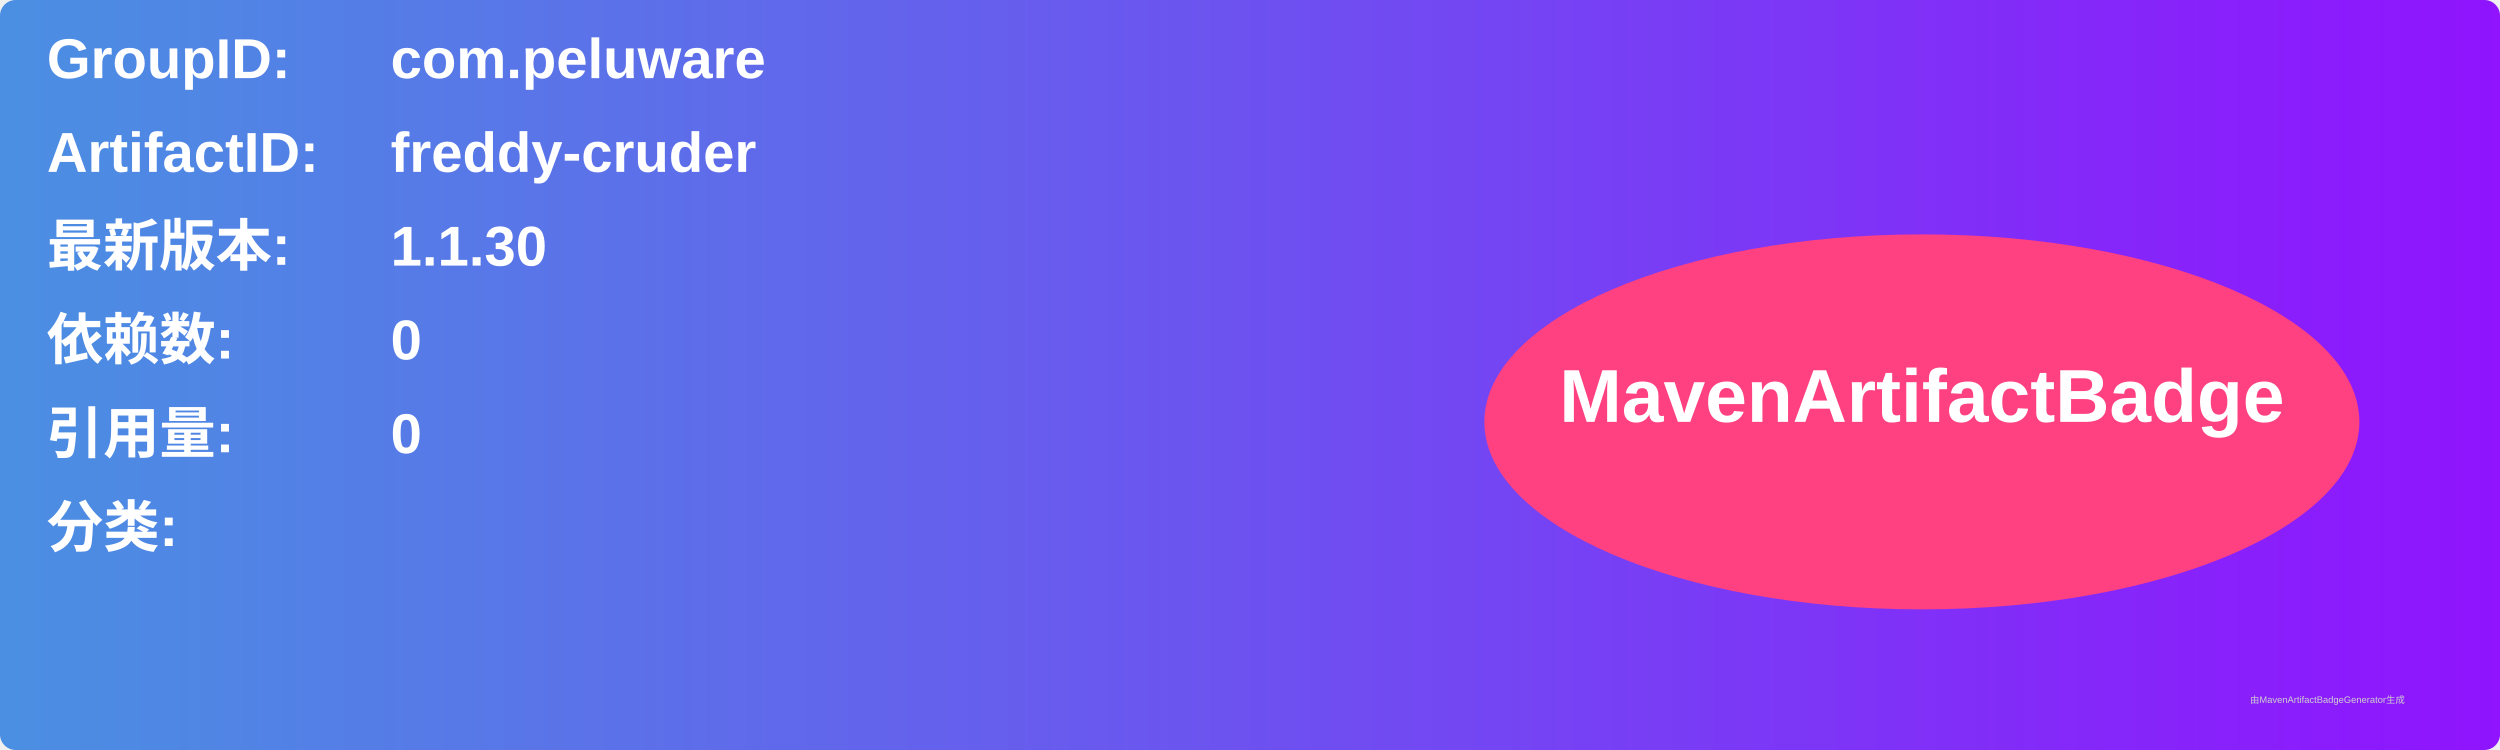
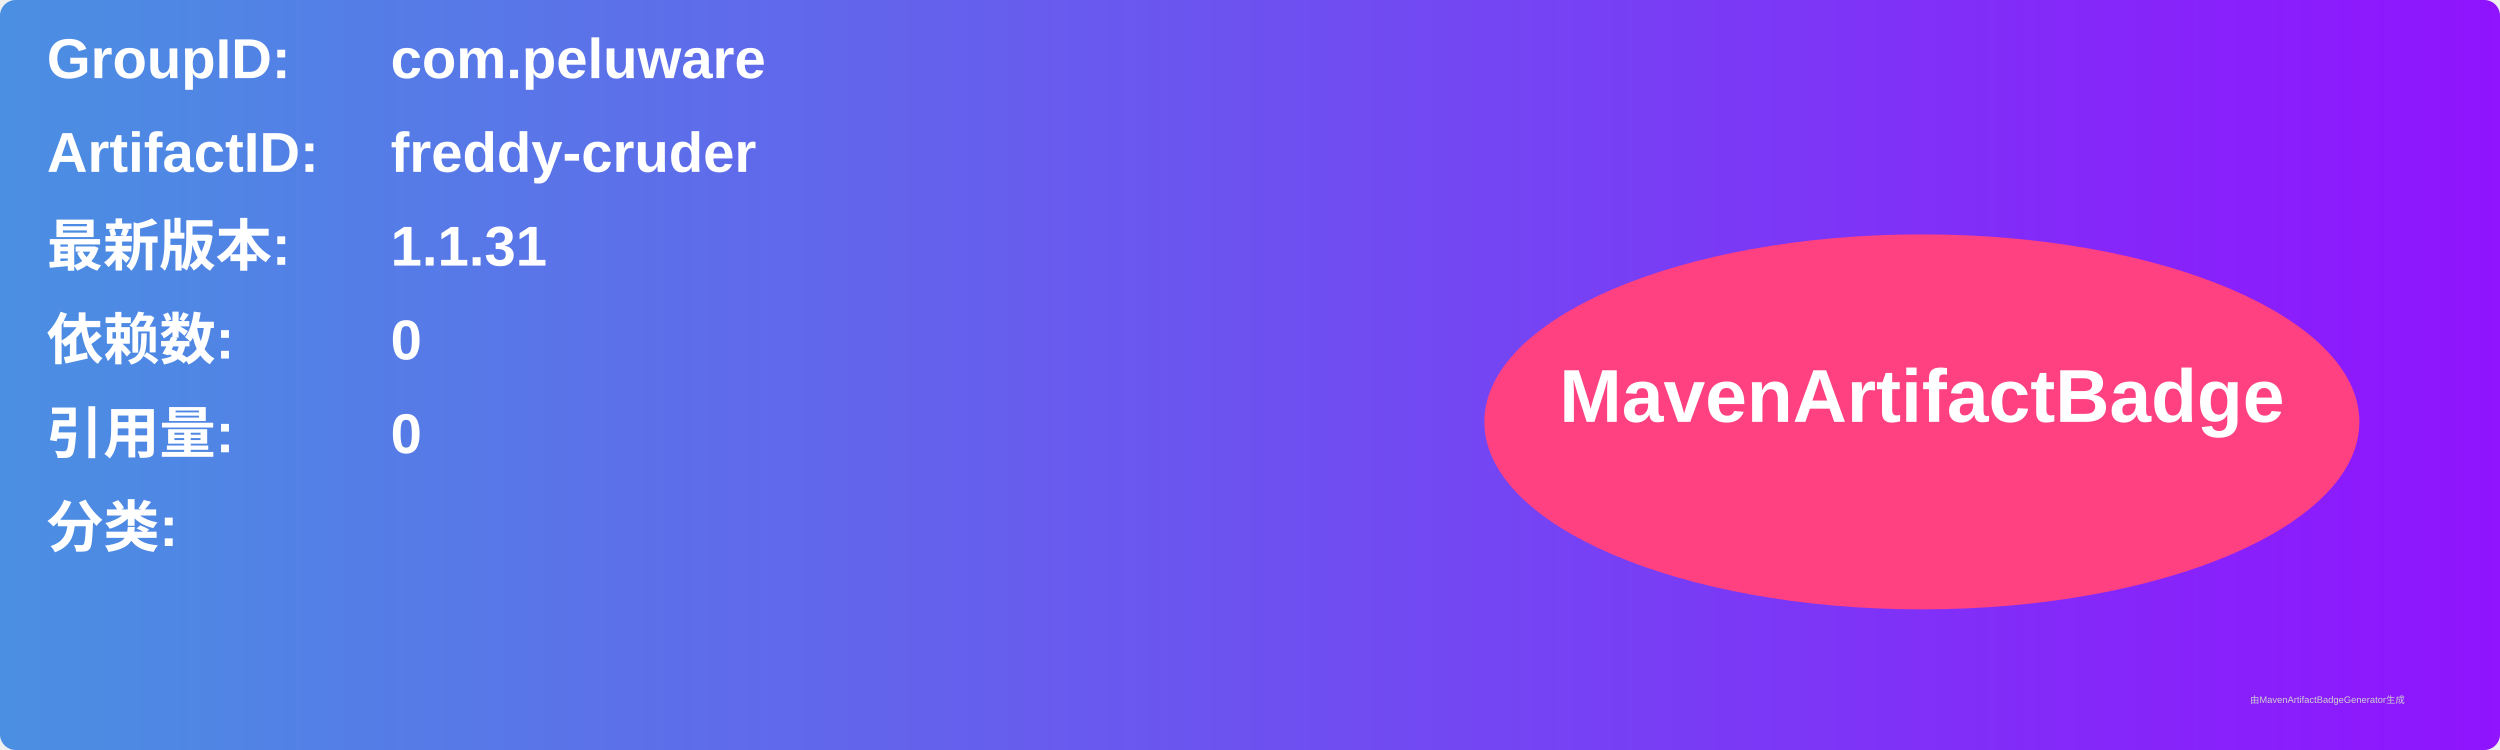
<svg xmlns="http://www.w3.org/2000/svg" width="800" height="240" viewBox="0 0 800 240">
  <linearGradient id="grad" x1="0%" y1="0%" x2="100%" y2="0%">
    <stop offset="0%" stop-color="#4a90e2" />
    <stop offset="100%" stop-color="#9013fe" />
  </linearGradient>
  <rect width="100%" height="100%" rx="5" ry="5" fill="url(#grad)" />
  <g transform="translate(15, 15)">
    <text x="0" y="10" font-family="Arial" font-size="18" fill="white" font-weight="bold" width="260">GroupID:</text>
    <text x="110" y="10" font-family="Arial" font-size="18" fill="white" font-weight="bold" width="460">com.peluware</text>
    <text x="0" y="40" font-family="Arial" font-size="18" fill="white" font-weight="bold" width="260">ArtifactID:</text>
    <text x="110" y="40" font-family="Arial" font-size="18" fill="white" font-weight="bold" width="460">freddy-cruder</text>
    <text x="0" y="70" font-family="Arial" font-size="18" fill="white" font-weight="bold">最新版本:</text>
    <text x="110" y="70" font-family="Arial" font-size="18" fill="white" font-weight="bold">
-       <tspan font-weight="bold">1.1.30</tspan>
+       <tspan font-weight="bold">1.1.31</tspan>
    </text>
    <text x="0" y="100" font-family="Arial" font-size="18" fill="white" font-weight="bold">依赖数: </text>
    <text x="110" y="100" font-family="Arial" font-size="18" fill="white">
      <tspan font-weight="bold">0</tspan>
    </text>
    <text x="0" y="130" font-family="Arial" font-size="18" fill="white" font-weight="bold">引用量: </text>
    <text x="110" y="130" font-family="Arial" font-size="18" fill="white">
      <tspan font-weight="bold">0</tspan>
    </text>
    <text x="0" y="160" font-family="Arial" font-size="18" fill="white" font-weight="bold">分类:</text>
    <text x="10" y="190" font-family="Arial" font-size="10" fill="white">
      <tspan font-weight="bold" />
    </text>
    <ellipse cx="600" cy="120" rx="140" ry="60" fill="#ff4081" />
    <text x="600" y="120" text-anchor="middle" font-family="Arial" font-size="24" fill="white" font-weight="bold">MavenArtifactBadge</text>
  </g>
  <text x="720" y="225" font-family="Arial" font-size="3" fill="#d0d0d0">由MavenArtifactBadgeGenerator生成</text>
</svg>
